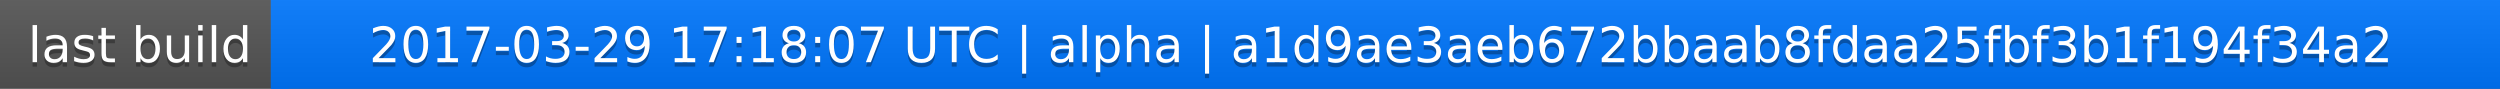
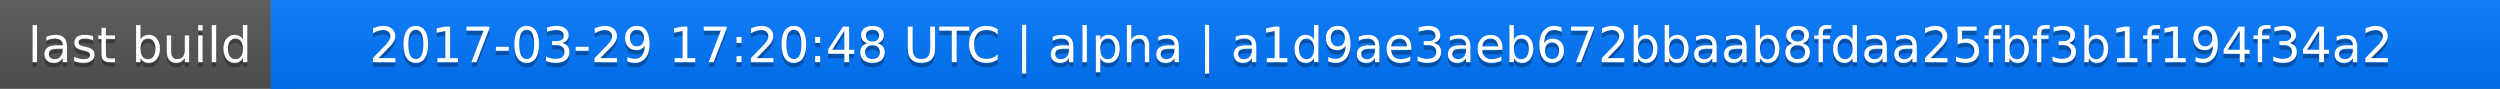
<svg xmlns="http://www.w3.org/2000/svg" width="563" height="20">
  <linearGradient id="a" x2="0" y2="100%">
    <stop offset="0" stop-color="#bbb" stop-opacity=".1" />
    <stop offset="1" stop-opacity=".1" />
  </linearGradient>
  <rect rx="0" width="563" height="20" fill="#555" />
  <rect rx="0" x="61" width="502" height="20" fill="#07f" />
  <path fill="#07f" d="M61 0h4v20h-4z" />
  <rect rx="0" width="563" height="20" fill="url(#a)" />
  <g fill="#fff" text-anchor="middle" font-family="DejaVu Sans,Verdana,Geneva,sans-serif" font-size="11">
    <text x="31.5" y="15" fill="#010101" fill-opacity=".3">last build</text>
    <text x="31.5" y="14">last build</text>
-     <text x="311" y="15" fill="#010101" fill-opacity=".3">2017-03-29 17:18:07 UTC | alpha | a1d9ae3aeb672bbaab8fdaa25fbf3b1f194f34a2</text>
-     <text x="311" y="14">2017-03-29 17:18:07 UTC | alpha | a1d9ae3aeb672bbaab8fdaa25fbf3b1f194f34a2</text>
+     <text x="311" y="15" fill="#010101" fill-opacity=".3">2017-03-29 17:20:48 UTC | alpha | a1d9ae3aeb672bbaab8fdaa25fbf3b1f194f34a2</text>
+     <text x="311" y="14">2017-03-29 17:20:48 UTC | alpha | a1d9ae3aeb672bbaab8fdaa25fbf3b1f194f34a2</text>
  </g>
</svg>
